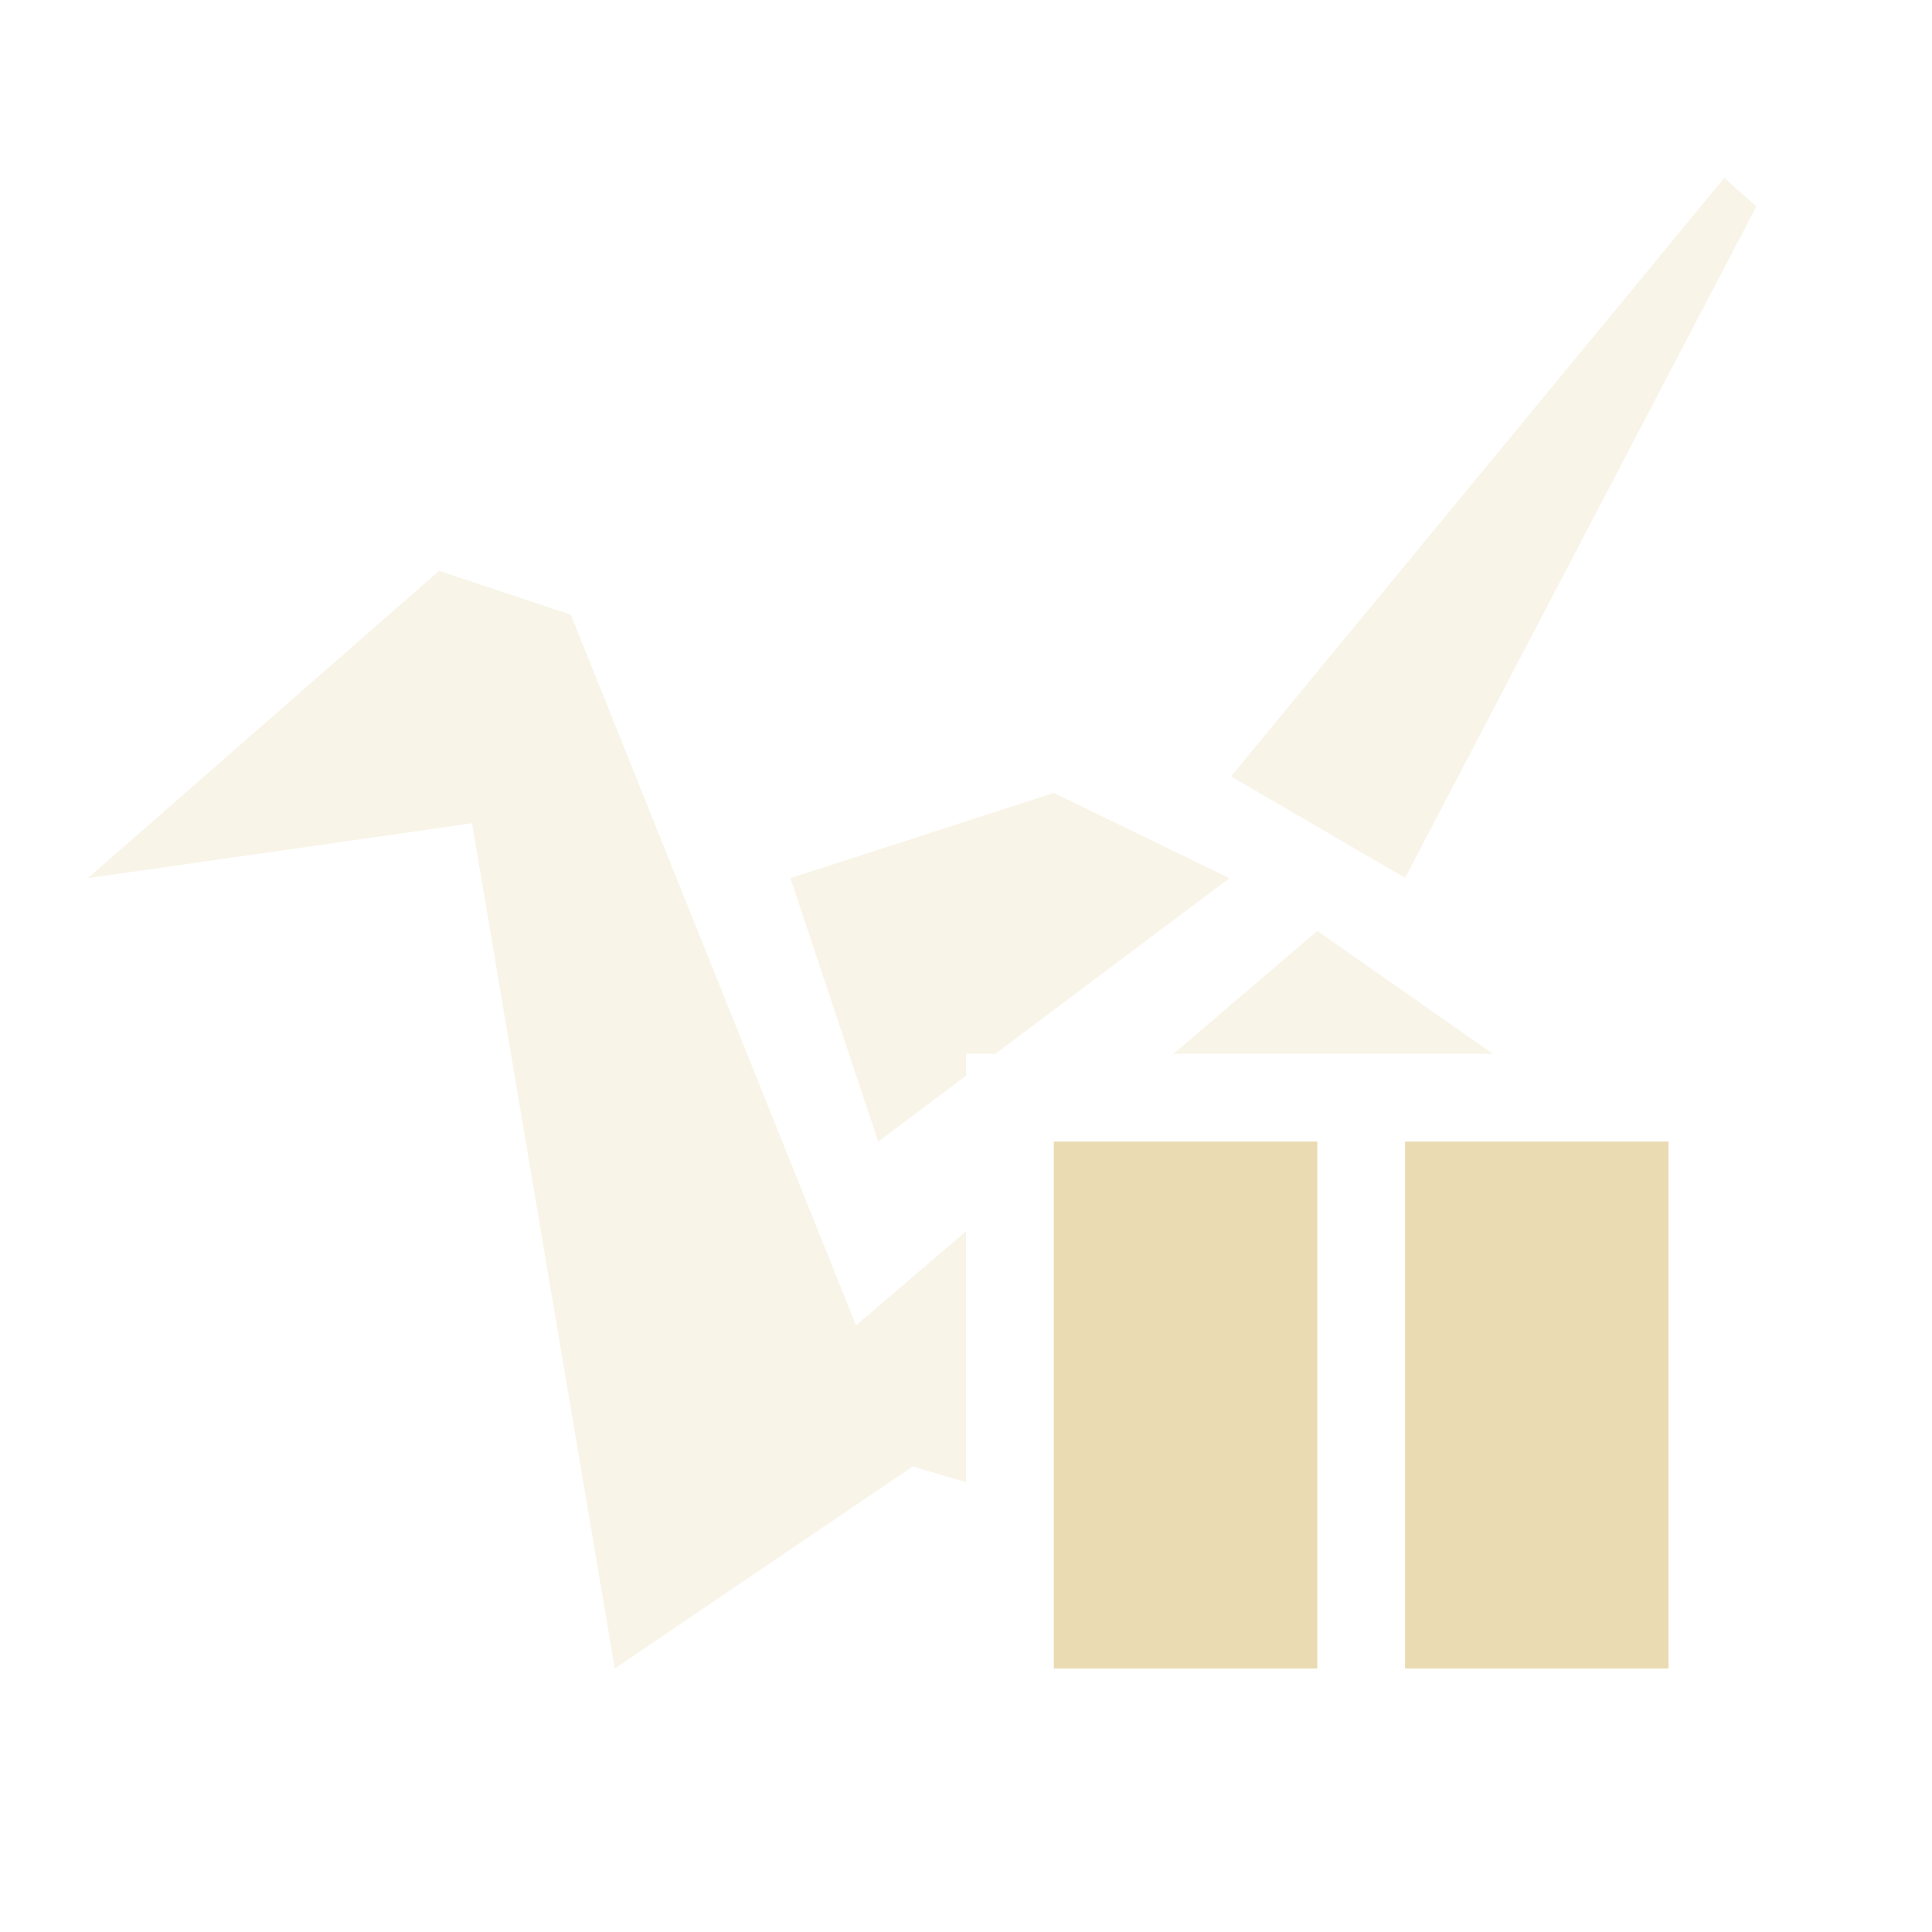
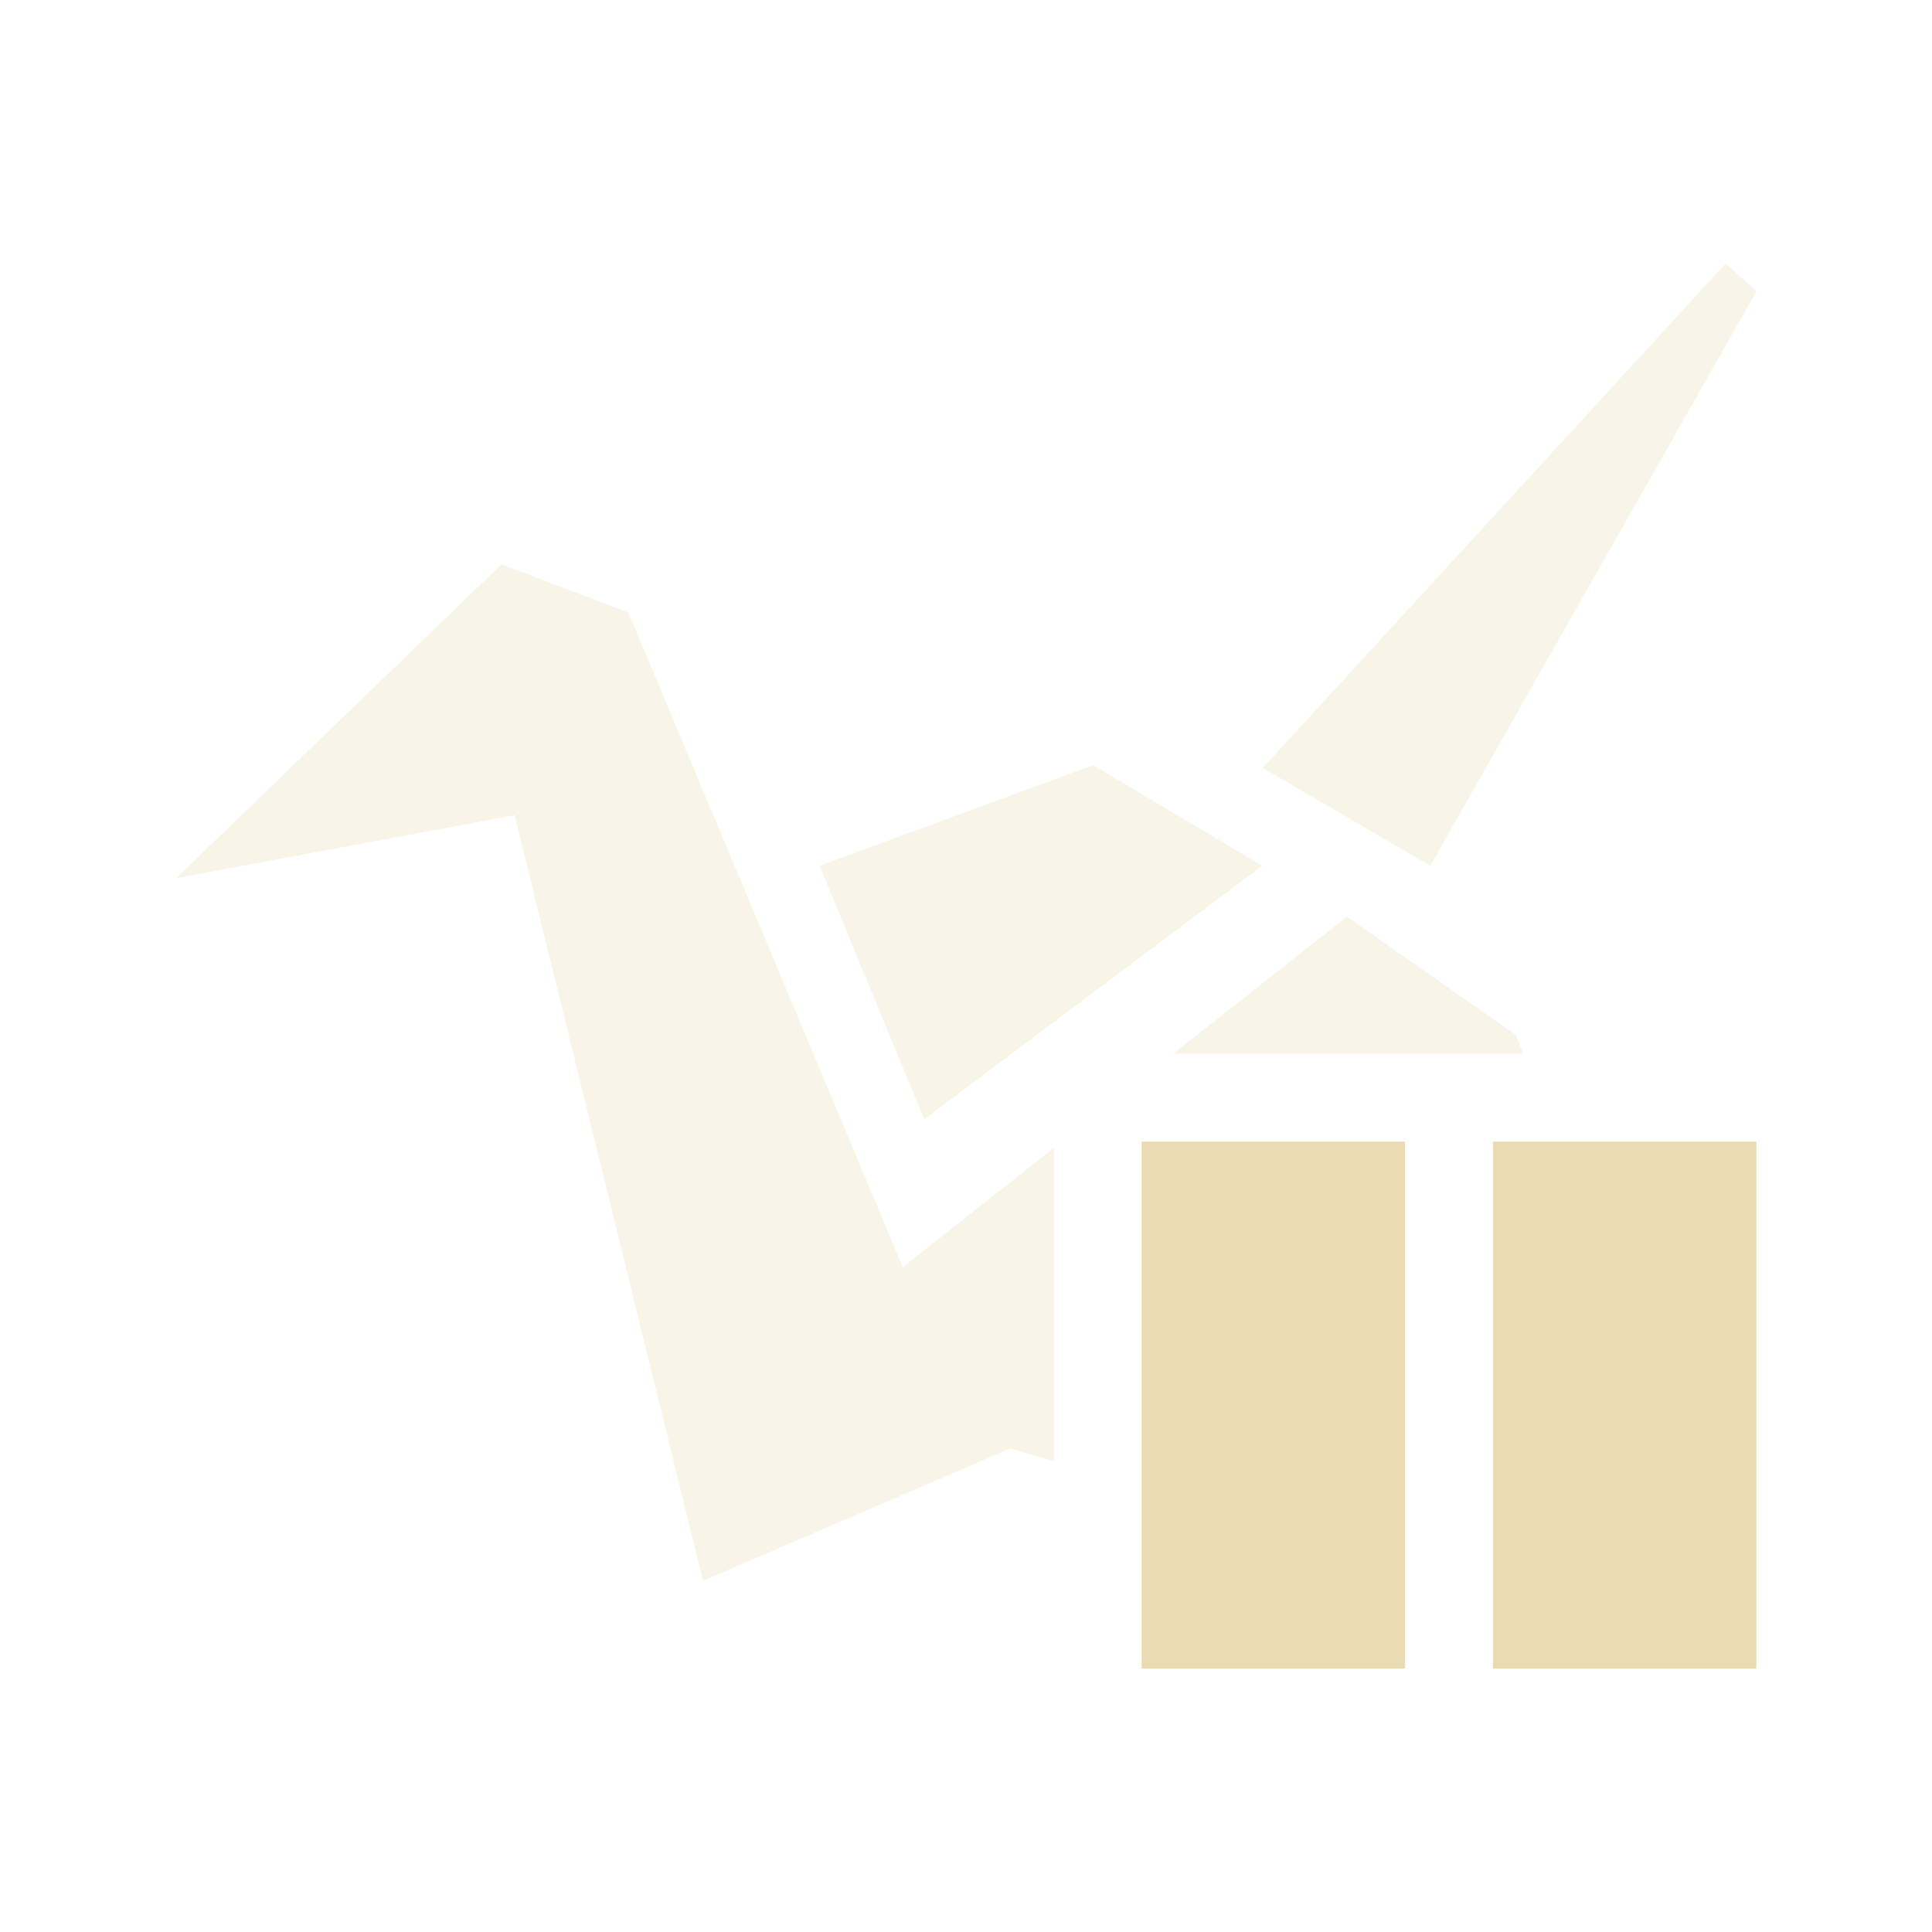
- <svg xmlns="http://www.w3.org/2000/svg" width="22" height="22" x="0" y="0" version="1.1" xml:space="preserve">
+ <svg xmlns="http://www.w3.org/2000/svg" width="22" height="22" version="1.1">
  <defs>
-     <style id="current-color-scheme" type="text/css">
-    .ColorScheme-Text { color:#ebdbb2; } .ColorScheme-Highlight { color:#458588; }
-   </style>
+     <style id="current-color-scheme" type="text/css">.ColorScheme-Text { color:#ebdbb2; } .ColorScheme-Highlight { color:#458588; } .ColorScheme-NeutralText { color:#fe8019; } .ColorScheme-PositiveText { color:#689d6a; } .ColorScheme-NegativeText { color:#fb4934; }</style>
  </defs>
-   <g transform="translate(-1 -1.0007)">
-     <path opacity=".3" style="fill:currentColor" class="ColorScheme-Text" d="m19.635 2.025l-5.617 6.816 1.982 1.156 4-7.646-0.365-0.326zm-14.635 4.475l-4 3.5 4.375-0.625 1.625 9.625 3.393-2.301 0.607 0.178v-2.856l-1.252 1.071-3.248-8.092-1.5-0.5zm7 2.529l-3 0.971 1 3 1-0.75v-0.25h0.334l2.666-2-2-0.971zm3 1.571l-1.637 1.4h3.637l-2-1.4z" transform="translate(1 1.0007)" />
-     <path fill-rule="evenodd" style="fill:currentColor" class="ColorScheme-Text" d="m13 14v6h3v-6h-3zm4 0v6h3v-6h-3z" clip-rule="evenodd" />
-   </g>
+   <path class="ColorScheme-Text" d="m19.65 3-5.271 5.744 1.908 1.115 3.715-6.543zm-13.94 3.426-3.705 3.574 3.855-0.717 2.145 8.717 3.5-1.506 0.5 0.146v-3.572l-1.725 1.361-3.125-7.455zm6.738 2.287-3.115 1.146 1.191 2.887 3.85-2.887zm2.889 1.725-1.979 1.562h3.986l-0.082-0.215z" fill="currentColor" opacity=".3" />
+   <path class="ColorScheme-Text" d="m13 13v6h3v-6zm4 0v6h3v-6z" fill="currentColor" />
</svg>
